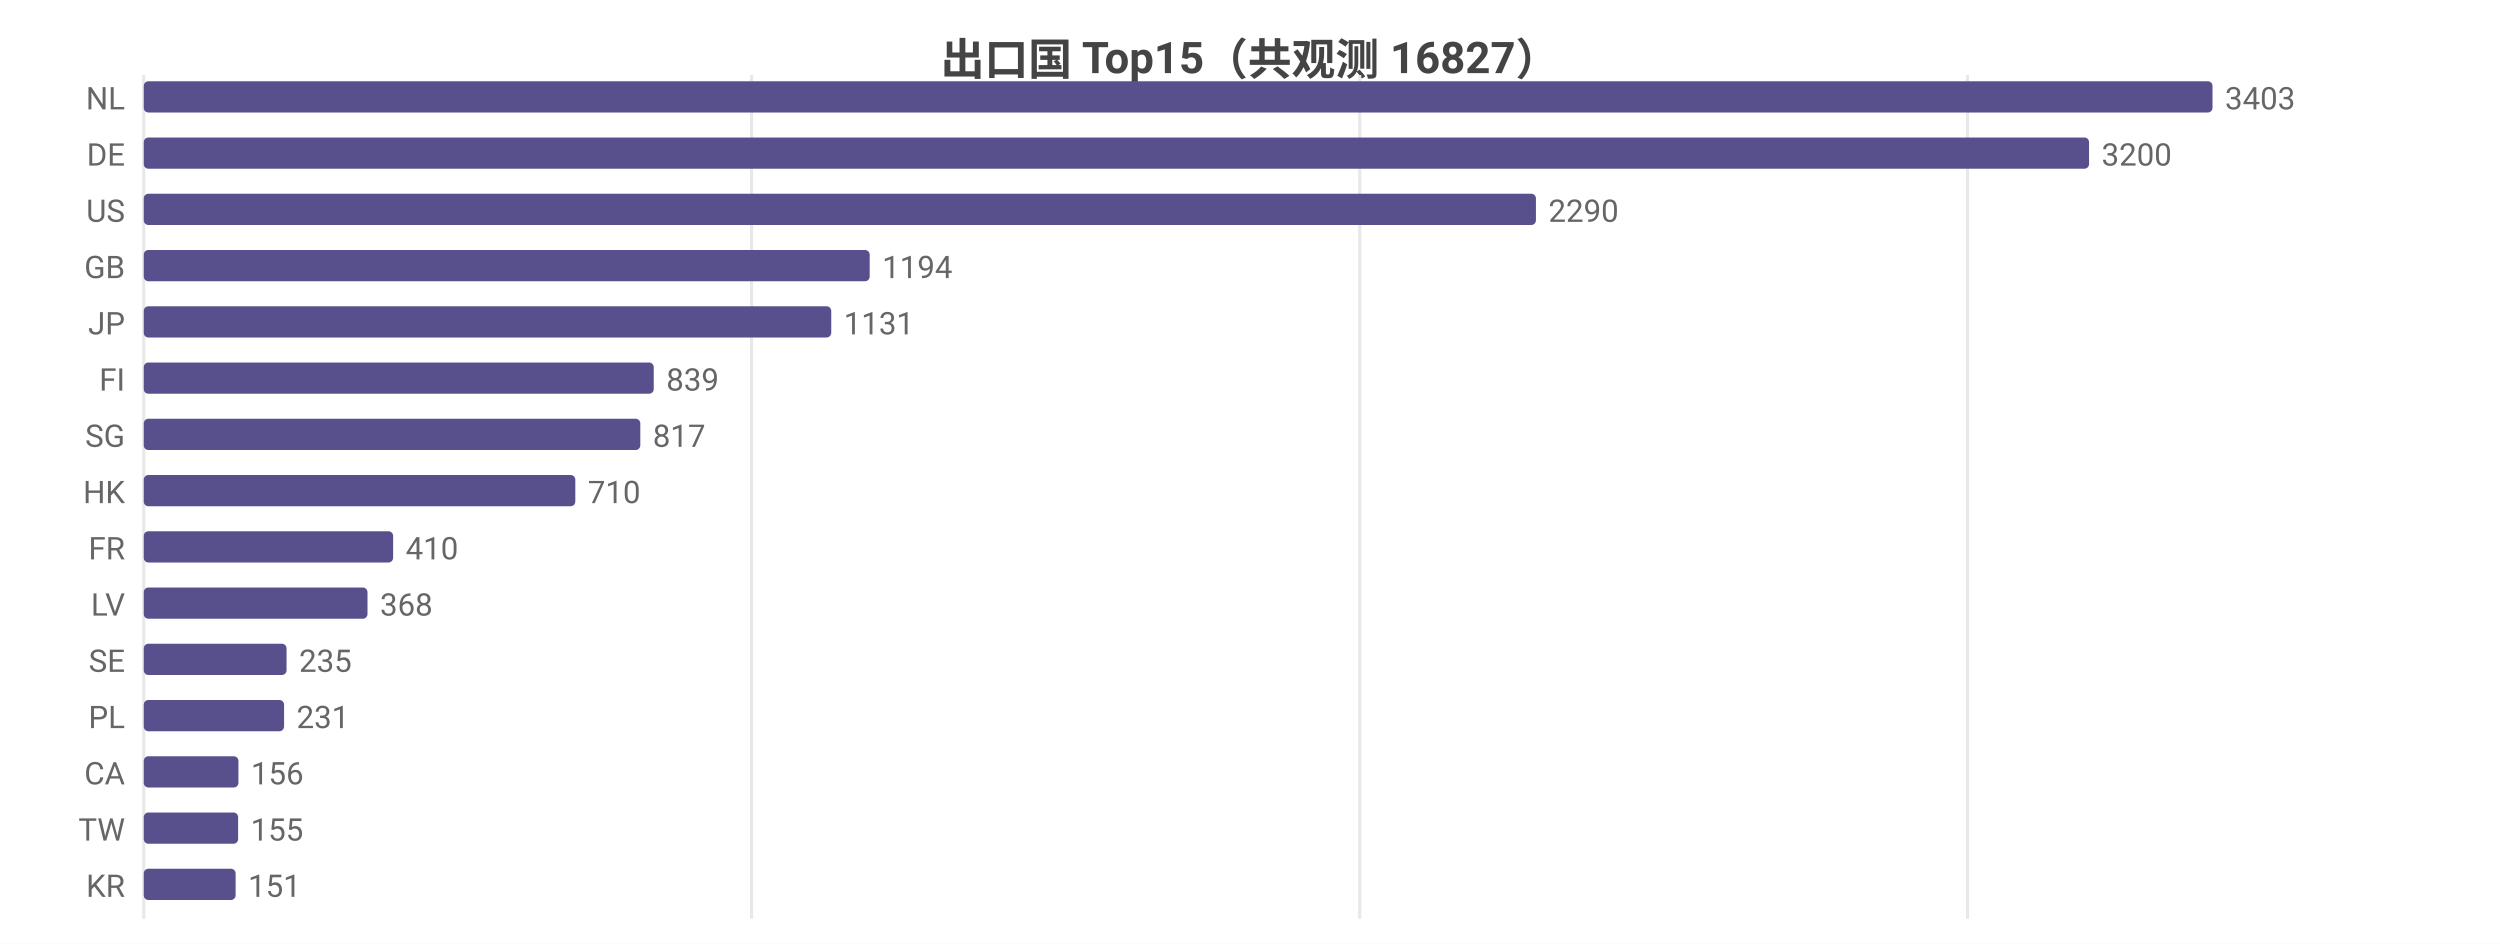
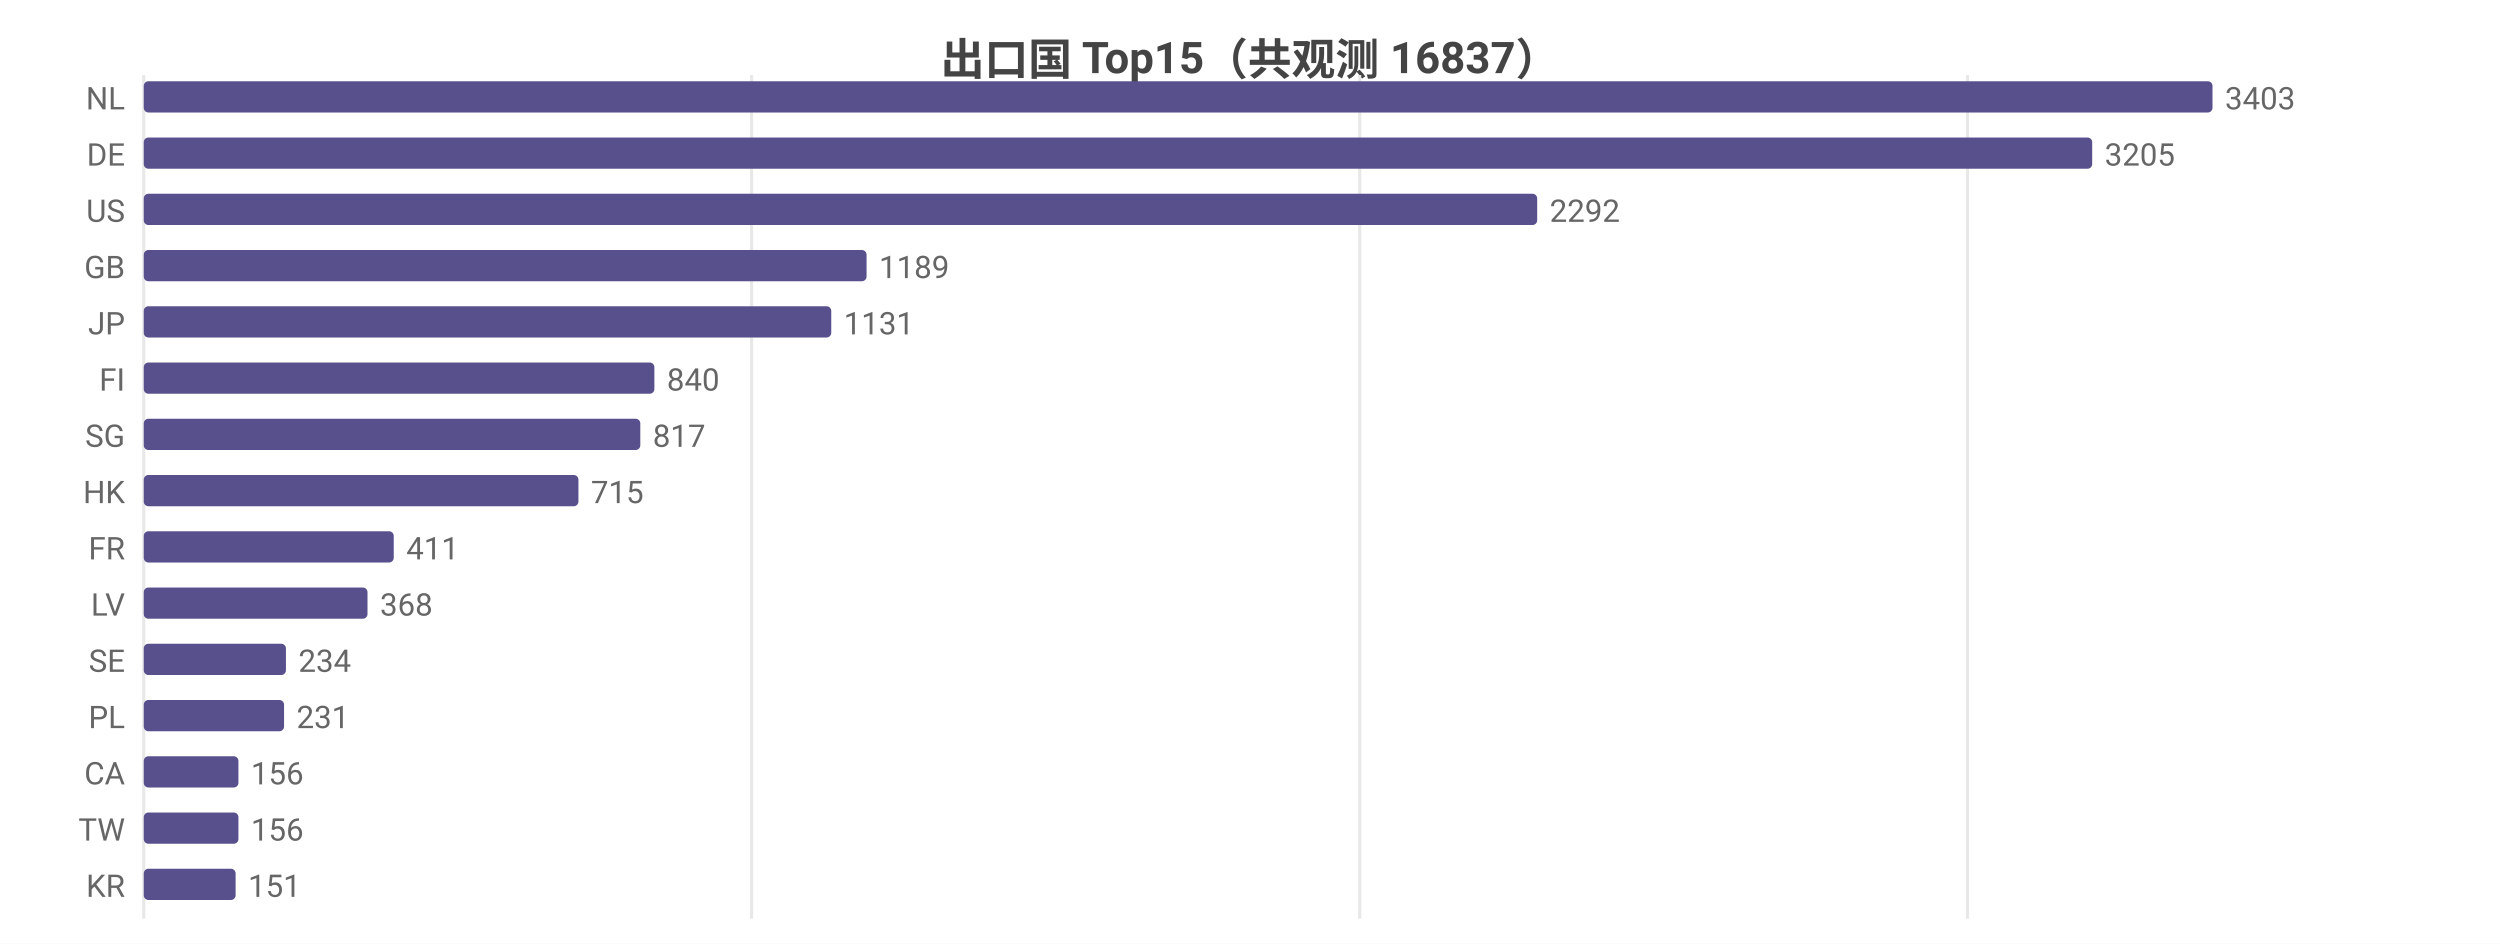
<svg xmlns="http://www.w3.org/2000/svg" width="800" height="302" viewBox="0 0 800 302">
  <rect width="800" height="302" fill="#ffffff" />
  <style>text{font-family:system-ui,-apple-system,'Segoe UI',Roboto,'PingFang SC','Microsoft YaHei','Noto Sans CJK SC',sans-serif}.g{stroke:#e8e8e8;stroke-width:1}.a{stroke:#999;stroke-width:1}.t{font-size:10px;fill:#666}.m{font-size:10px;text-anchor:middle;fill:#666}.e{font-size:10px;text-anchor:end;fill:#666}.l{font-size:11px;fill:#333}.tt{font-size:14px;font-weight:600;text-anchor:middle;fill:#444}.em{font-size:13px;text-anchor:middle;fill:#999}</style>
-   <text class="tt" x="400.0" y="24">出口国 Top15（共观测 16827）</text>
+   <text class="tt" x="400.0" y="24">出口国 Top15（共观测 16837）</text>
  <line class="g" x1="46" y1="24" x2="46" y2="294" />
  <line class="g" x1="240.5" y1="24" x2="240.5" y2="294" />
  <line class="g" x1="435.1" y1="24" x2="435.1" y2="294" />
  <line class="g" x1="629.6" y1="24" x2="629.6" y2="294" />
  <text class="e" x="40" y="35">NL</text>
  <rect x="46" y="26" width="662" height="10" fill="#58508d" rx="1.5" />
  <text class="t" x="712" y="35">3403</text>
  <text class="e" x="40" y="53">DE</text>
-   <rect x="46" y="44" width="622.5" height="10" fill="#58508d" rx="1.5" />
-   <text class="t" x="672.5" y="53">3200</text>
+   <rect x="46" y="44" width="623.5" height="10" fill="#58508d" rx="1.5" />
+   <text class="t" x="673.5" y="53">3205</text>
  <text class="e" x="40" y="71">US</text>
-   <rect x="46" y="62" width="445.5" height="10" fill="#58508d" rx="1.5" />
-   <text class="t" x="495.5" y="71">2290</text>
+   <rect x="46" y="62" width="445.9" height="10" fill="#58508d" rx="1.5" />
+   <text class="t" x="495.9" y="71">2292</text>
  <text class="e" x="40" y="89">GB</text>
-   <rect x="46" y="80" width="232.3" height="10" fill="#58508d" rx="1.5" />
-   <text class="t" x="282.3" y="89">1194</text>
+   <rect x="46" y="80" width="231.3" height="10" fill="#58508d" rx="1.5" />
+   <text class="t" x="281.3" y="89">1189</text>
  <text class="e" x="40" y="107">JP</text>
  <rect x="46" y="98" width="220.0" height="10" fill="#58508d" rx="1.5" />
  <text class="t" x="270.0" y="107">1131</text>
  <text class="e" x="40" y="125">FI</text>
-   <rect x="46" y="116" width="163.2" height="10" fill="#58508d" rx="1.5" />
-   <text class="t" x="213.2" y="125">839</text>
+   <rect x="46" y="116" width="163.4" height="10" fill="#58508d" rx="1.5" />
+   <text class="t" x="213.4" y="125">840</text>
  <text class="e" x="40" y="143">SG</text>
  <rect x="46" y="134" width="158.9" height="10" fill="#58508d" rx="1.5" />
  <text class="t" x="208.9" y="143">817</text>
  <text class="e" x="40" y="161">HK</text>
-   <rect x="46" y="152" width="138.1" height="10" fill="#58508d" rx="1.5" />
-   <text class="t" x="188.1" y="161">710</text>
+   <rect x="46" y="152" width="139.1" height="10" fill="#58508d" rx="1.5" />
+   <text class="t" x="189.1" y="161">715</text>
  <text class="e" x="40" y="179">FR</text>
-   <rect x="46" y="170" width="79.8" height="10" fill="#58508d" rx="1.5" />
-   <text class="t" x="129.8" y="179">410</text>
+   <rect x="46" y="170" width="80.0" height="10" fill="#58508d" rx="1.5" />
+   <text class="t" x="130.0" y="179">411</text>
  <text class="e" x="40" y="197">LV</text>
  <rect x="46" y="188" width="71.6" height="10" fill="#58508d" rx="1.5" />
  <text class="t" x="121.6" y="197">368</text>
  <text class="e" x="40" y="215">SE</text>
-   <rect x="46" y="206" width="45.7" height="10" fill="#58508d" rx="1.5" />
-   <text class="t" x="95.7" y="215">235</text>
+   <rect x="46" y="206" width="45.5" height="10" fill="#58508d" rx="1.5" />
+   <text class="t" x="95.5" y="215">234</text>
  <text class="e" x="40" y="233">PL</text>
  <rect x="46" y="224" width="44.9" height="10" fill="#58508d" rx="1.5" />
  <text class="t" x="94.9" y="233">231</text>
  <text class="e" x="40" y="251">CA</text>
  <rect x="46" y="242" width="30.3" height="10" fill="#58508d" rx="1.5" />
  <text class="t" x="80.3" y="251">156</text>
  <text class="e" x="40" y="269">TW</text>
-   <rect x="46" y="260" width="30.2" height="10" fill="#58508d" rx="1.5" />
-   <text class="t" x="80.2" y="269">155</text>
+   <rect x="46" y="260" width="30.3" height="10" fill="#58508d" rx="1.5" />
+   <text class="t" x="80.3" y="269">156</text>
  <text class="e" x="40" y="287">KR</text>
  <rect x="46" y="278" width="29.4" height="10" fill="#58508d" rx="1.5" />
  <text class="t" x="79.4" y="287">151</text>
</svg>
